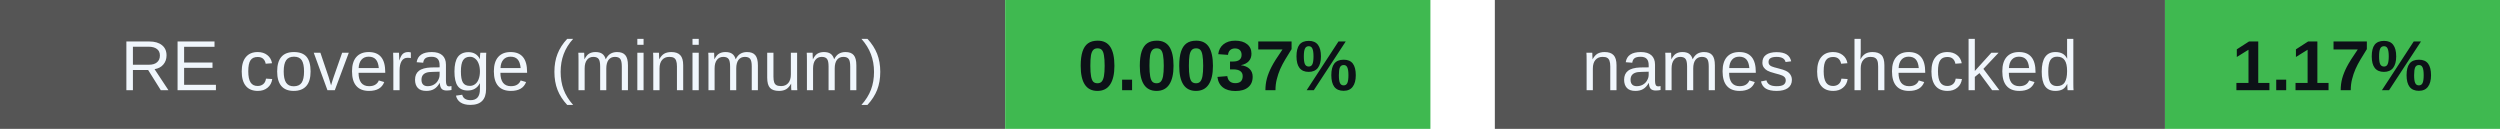
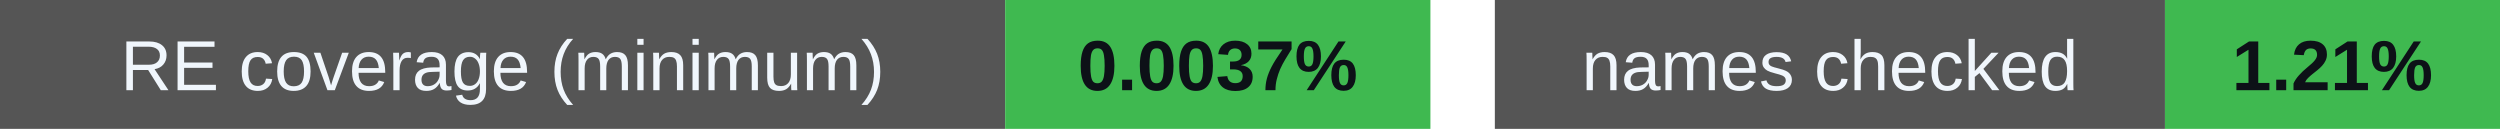
<svg xmlns="http://www.w3.org/2000/svg" width="388" height="20" viewBox="0 0 388 20" role="img" aria-labelledby="badges-title badges-desc">
  <g font-family="-apple-system,BlinkMacSystemFont,Segoe UI,Arial,sans-serif" font-size="11">
    <rect x="0" y="0" width="156" height="20" rx="0" fill="#555" />
    <rect x="156" y="0" width="66" height="20" rx="0" fill="#3fb950" />
    <text x="78.0" y="14" font-size="11" font-weight="500" fill="#f0f6fc" text-anchor="middle">RE coverage (minimum)</text>
    <text x="189.0" y="14" font-size="11" font-weight="700" fill="#0d1117" text-anchor="middle">0.0037%</text>
    <rect x="232" y="0" width="104" height="20" rx="0" fill="#555" />
    <rect x="336" y="0" width="52" height="20" rx="0" fill="#3fb950" />
    <text x="284.0" y="14" font-size="11" font-weight="500" fill="#f0f6fc" text-anchor="middle">names checked</text>
-     <text x="362.0" y="14" font-size="11" font-weight="700" fill="#0d1117" text-anchor="middle">1.17%</text>
+     <text x="362.0" y="14" font-size="11" font-weight="700" fill="#0d1117" text-anchor="middle">1.21%</text>
  </g>
</svg>
